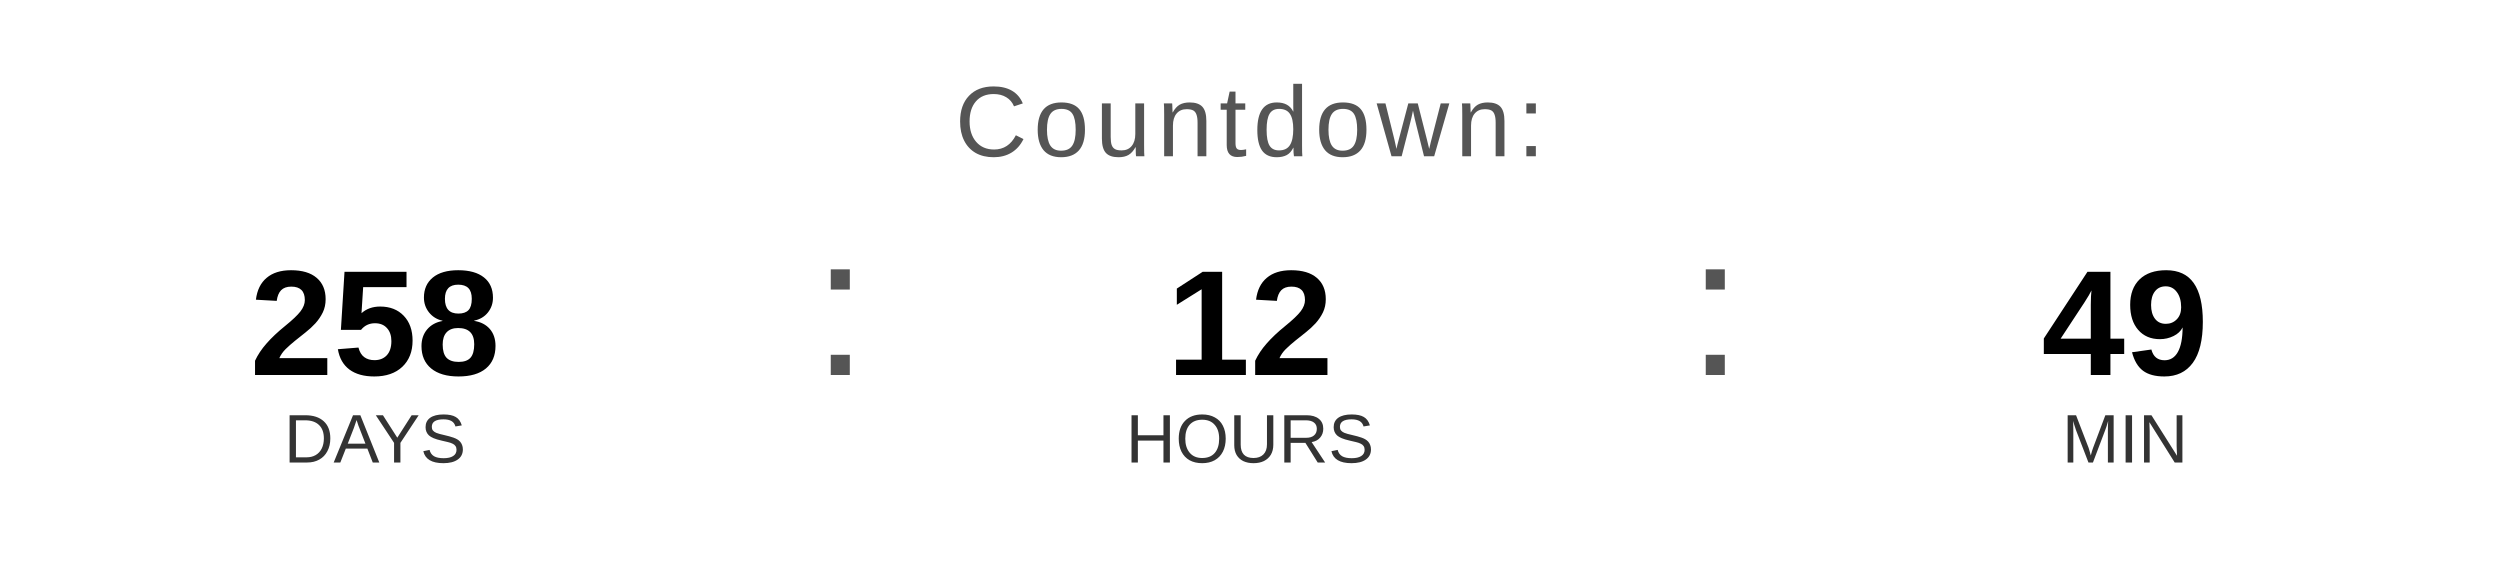
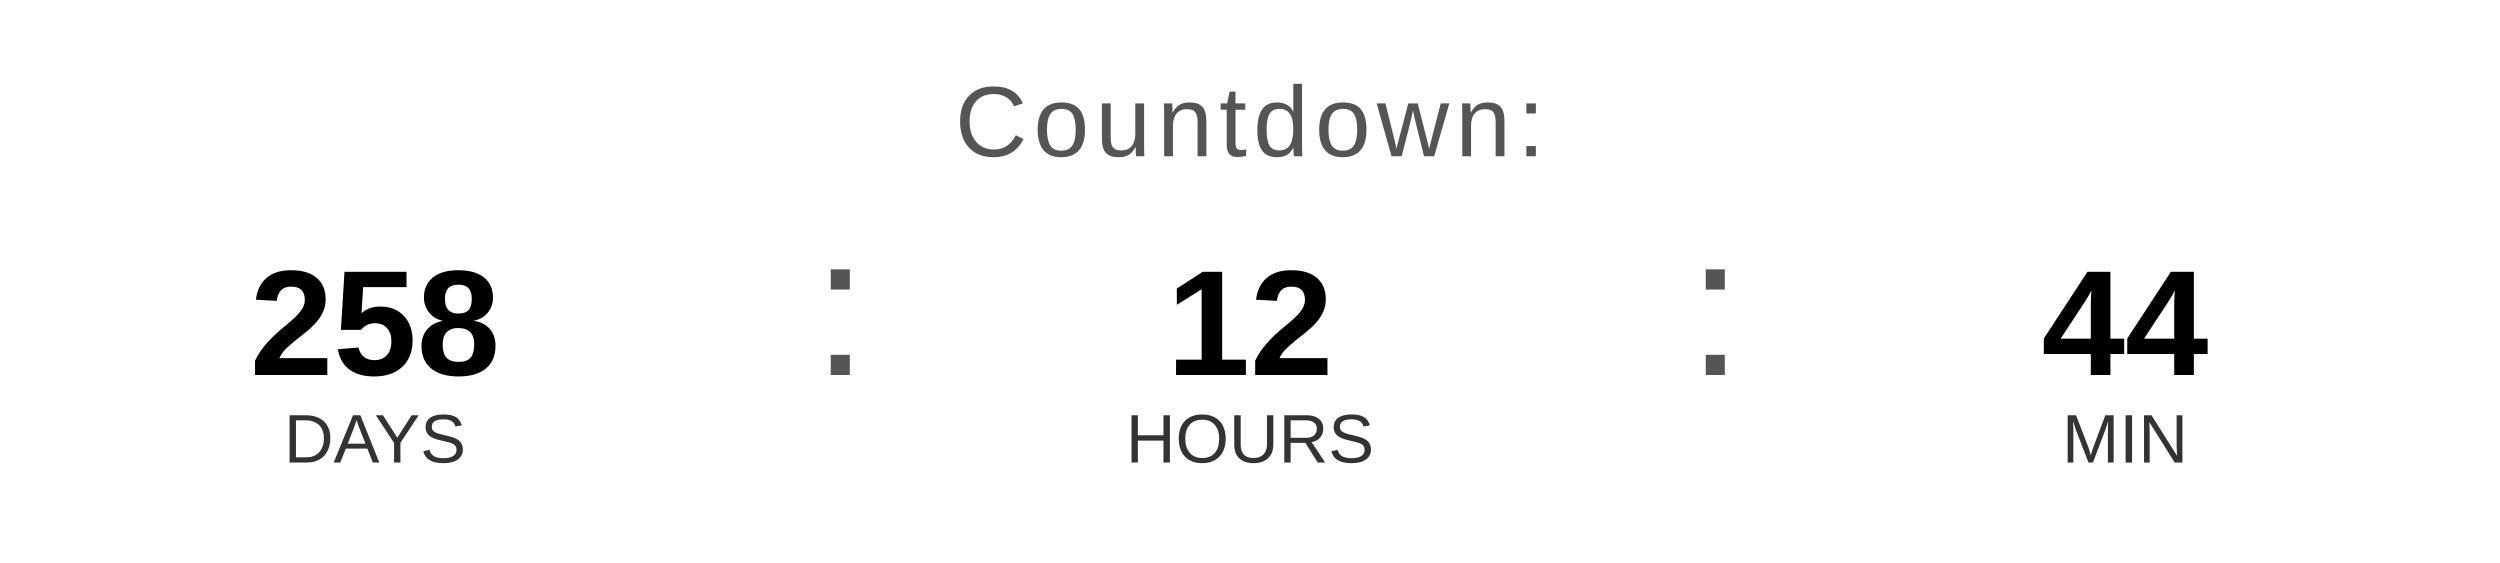
<svg xmlns="http://www.w3.org/2000/svg" width="400" height="90" viewBox="0 0 400 90">
  <text x="200" y="25" font-family="Arial, Helvetica, sans-serif" font-size="16" fill="#555555" text-anchor="middle" letter-spacing="1">
    Countdown:
  </text>
  <text x="60" y="60" font-family="Arial, Helvetica, sans-serif" font-size="24" font-weight="bold" fill="#000000" text-anchor="middle">258</text>
  <text x="60" y="74" font-family="Arial, Helvetica, sans-serif" font-size="11" fill="#333333" text-anchor="middle">DAYS</text>
  <text x="130" y="60" font-family="Arial, sans-serif" font-size="32" fill="#555555">:</text>
  <text x="200" y="60" font-family="Arial, Helvetica, sans-serif" font-size="24" font-weight="bold" fill="#000000" text-anchor="middle">12</text>
  <text x="200" y="74" font-family="Arial, Helvetica, sans-serif" font-size="11" fill="#333333" text-anchor="middle">HOURS</text>
  <text x="270" y="60" font-family="Arial, sans-serif" font-size="32" fill="#555555">:</text>
-   <text x="340" y="60" font-family="Arial, Helvetica, sans-serif" font-size="24" font-weight="bold" fill="#000000" text-anchor="middle">49</text>
+   <text x="340" y="60" font-family="Arial, Helvetica, sans-serif" font-size="24" font-weight="bold" fill="#000000" text-anchor="middle">44</text>
  <text x="340" y="74" font-family="Arial, Helvetica, sans-serif" font-size="11" fill="#333333" text-anchor="middle">MIN</text>
</svg>
